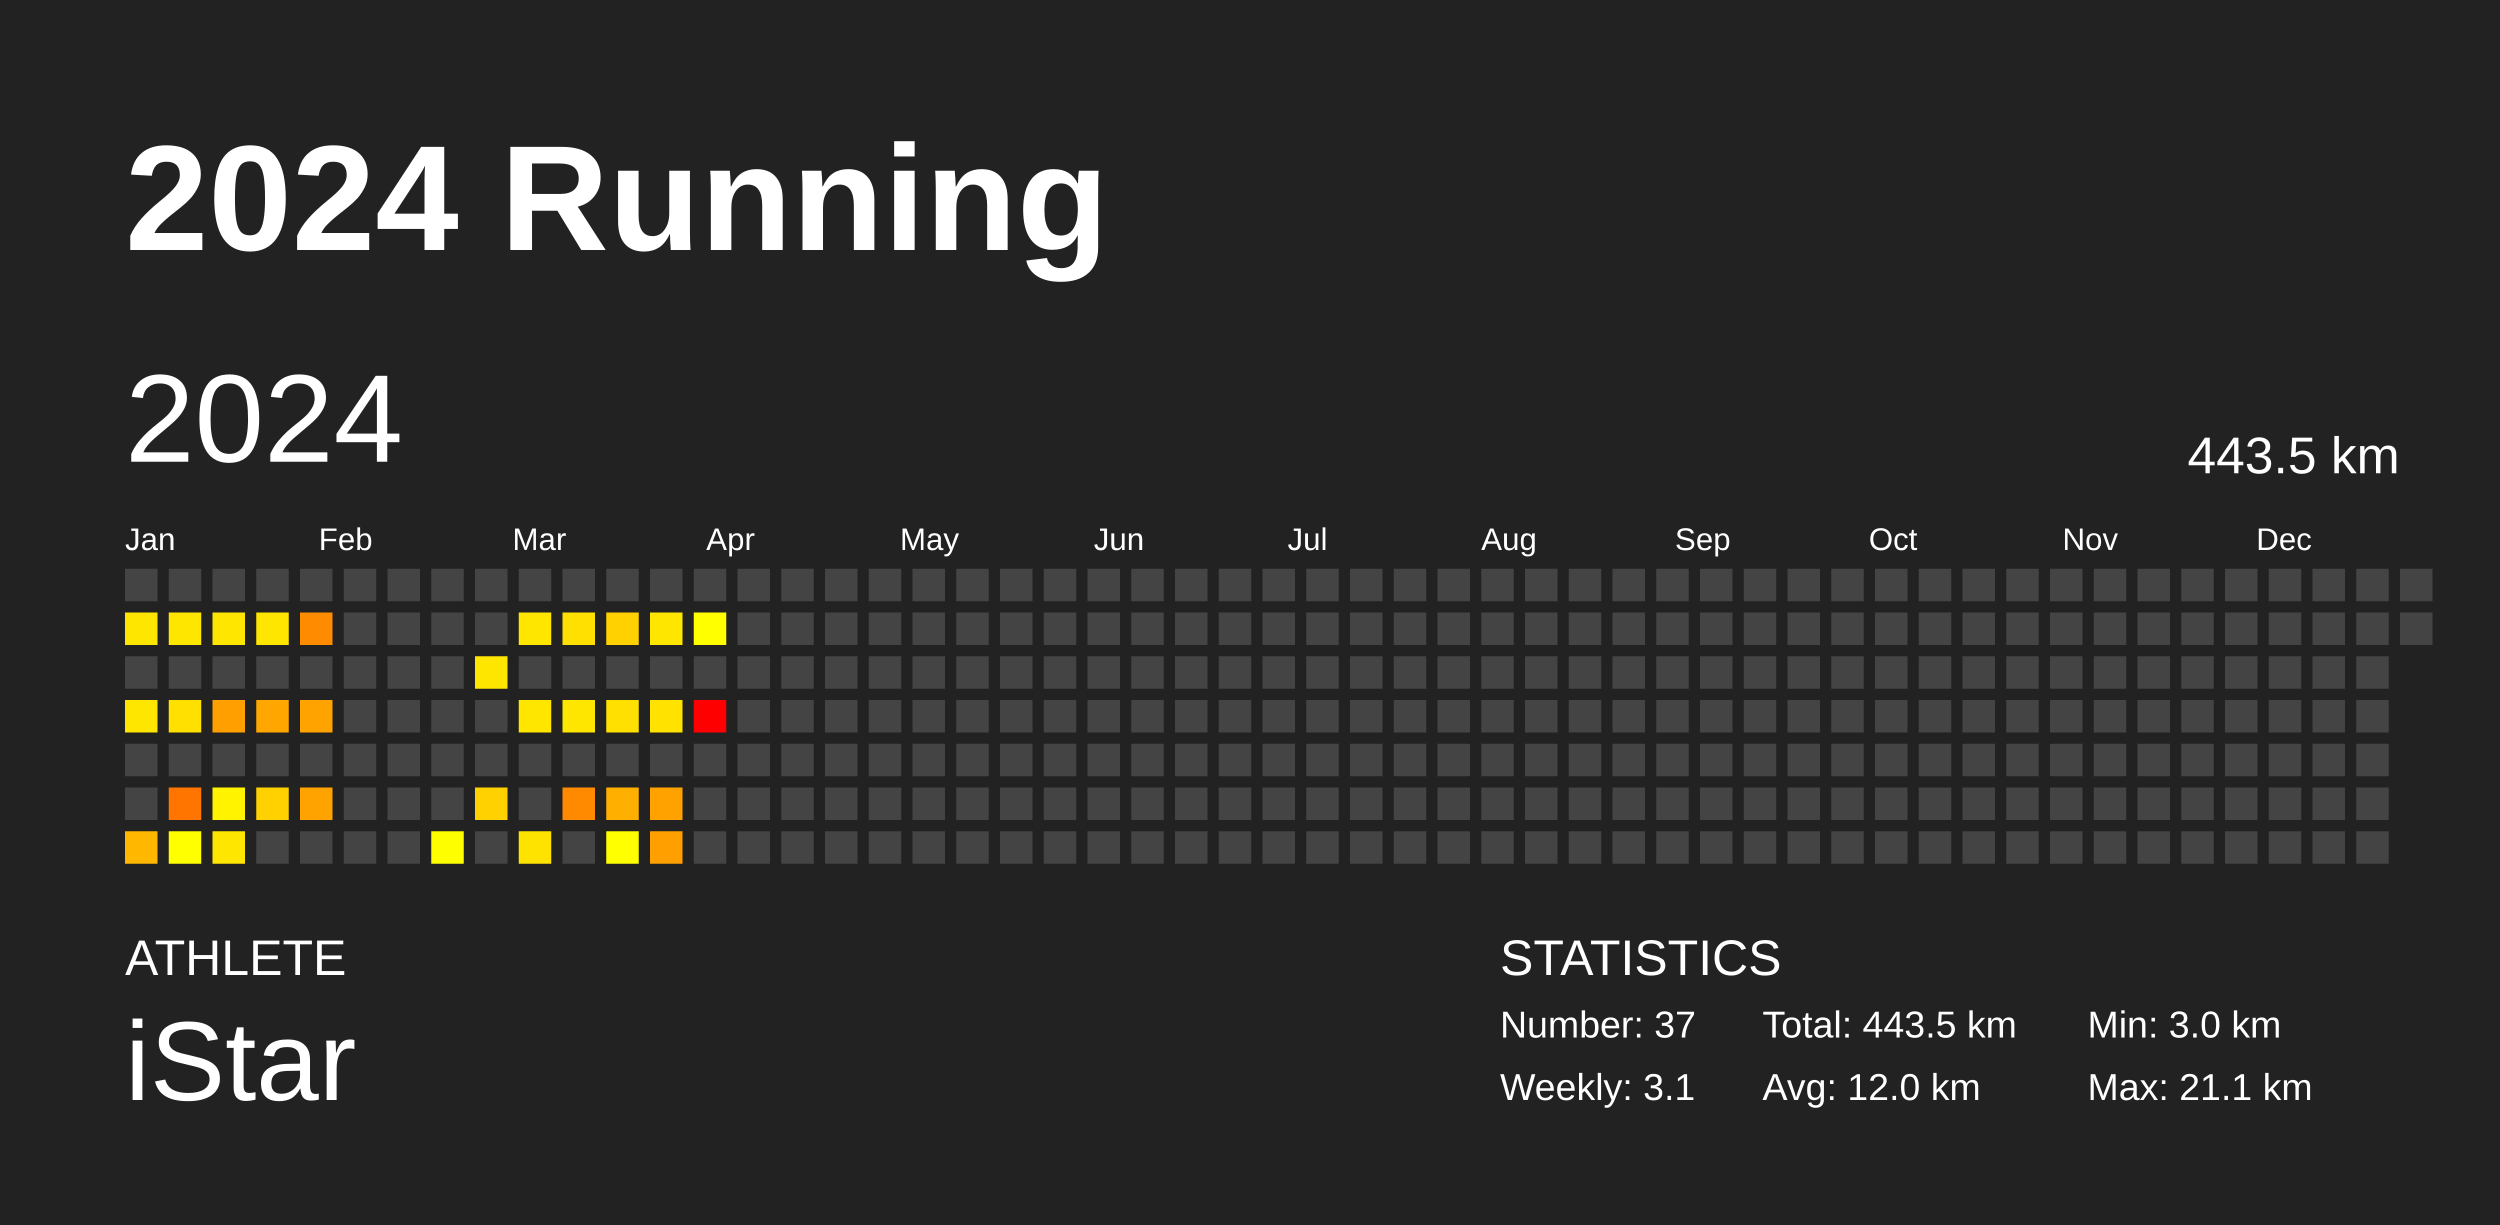
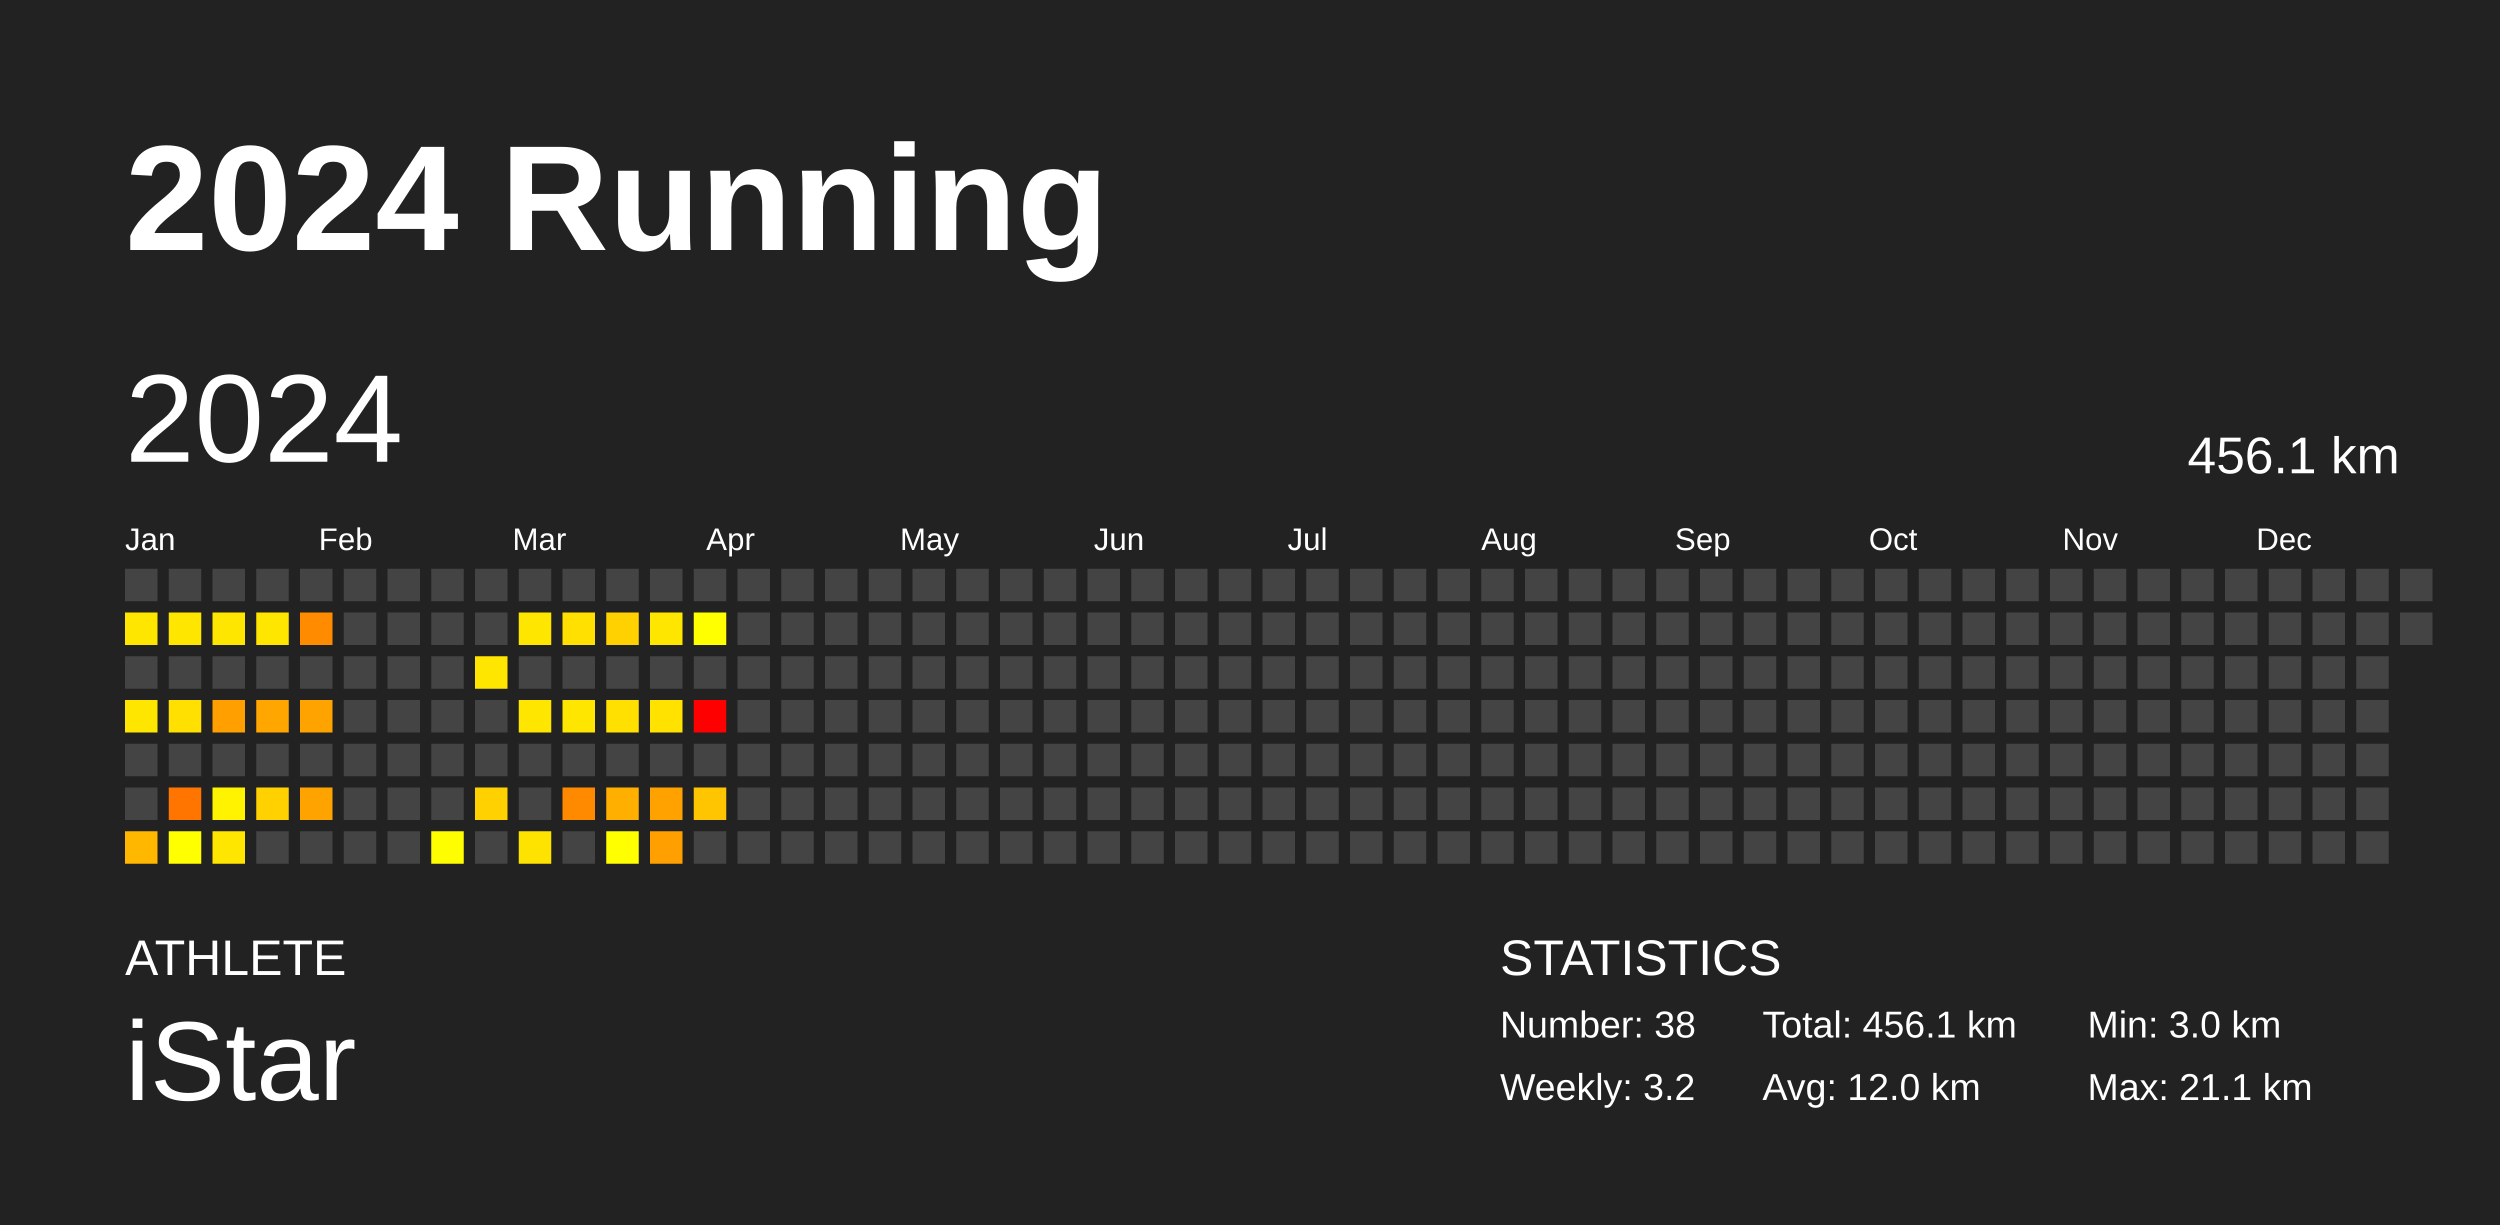
<svg xmlns="http://www.w3.org/2000/svg" baseProfile="full" height="98mm" version="1.1" viewBox="0,0,200,98" width="200mm">
  <defs />
  <rect fill="#222222" height="98" width="200" x="0" y="0" />
  <text fill="#FFFFFF" style="font-size:12px; font-family:Arial; font-weight:bold;" x="10" y="20">2024 Running</text>
  <text fill="#FFFFFF" style="font-size:4px; font-family:Arial" x="10" y="78">ATHLETE</text>
  <text fill="#FFFFFF" style="font-size:9px; font-family:Arial" x="10" y="88">iStar</text>
  <text fill="#FFFFFF" style="font-size:4px; font-family:Arial" x="120" y="78">STATISTICS</text>
-   <text fill="#FFFFFF" style="font-size:3px; font-family:Arial" x="120" y="83">Number: 37</text>
-   <text fill="#FFFFFF" style="font-size:3px; font-family:Arial" x="120" y="88">Weekly: 3.1</text>
-   <text fill="#FFFFFF" style="font-size:3px; font-family:Arial" x="141" y="83">Total: 443.5 km</text>
+   <text fill="#FFFFFF" style="font-size:3px; font-family:Arial" x="120" y="83">Number: 38</text>
+   <text fill="#FFFFFF" style="font-size:3px; font-family:Arial" x="120" y="88">Weekly: 3.2</text>
+   <text fill="#FFFFFF" style="font-size:3px; font-family:Arial" x="141" y="83">Total: 456.1 km</text>
  <text fill="#FFFFFF" style="font-size:3px; font-family:Arial" x="141" y="88">Avg: 12.0 km</text>
  <text fill="#FFFFFF" style="font-size:3px; font-family:Arial" x="167" y="83">Min: 3.0 km</text>
  <text fill="#FFFFFF" style="font-size:3px; font-family:Arial" x="167" y="88">Max: 21.1 km</text>
  <text dominant-baseline="hanging" fill="#FFFFFF" style="font-size:10.0px; font-family:Arial;" x="10" y="30">2024</text>
-   <text dominant-baseline="hanging" fill="#FFFFFF" style="font-size:4.125px; font-family:Arial;" x="175" y="35">443.5 km</text>
+   <text dominant-baseline="hanging" fill="#FFFFFF" style="font-size:4.125px; font-family:Arial;" x="175" y="35">456.1 km</text>
  <text fill="#FFFFFF" style="font-size:2.5px; font-family:Arial" x="10.0" y="44">Jan</text>
  <text fill="#FFFFFF" style="font-size:2.5px; font-family:Arial" x="25.5" y="44">Feb</text>
  <text fill="#FFFFFF" style="font-size:2.5px; font-family:Arial" x="41.0" y="44">Mar</text>
  <text fill="#FFFFFF" style="font-size:2.5px; font-family:Arial" x="56.5" y="44">Apr</text>
  <text fill="#FFFFFF" style="font-size:2.5px; font-family:Arial" x="72.0" y="44">May</text>
  <text fill="#FFFFFF" style="font-size:2.5px; font-family:Arial" x="87.5" y="44">Jun</text>
  <text fill="#FFFFFF" style="font-size:2.5px; font-family:Arial" x="103.0" y="44">Jul</text>
  <text fill="#FFFFFF" style="font-size:2.5px; font-family:Arial" x="118.5" y="44">Aug</text>
  <text fill="#FFFFFF" style="font-size:2.5px; font-family:Arial" x="134.0" y="44">Sep</text>
  <text fill="#FFFFFF" style="font-size:2.5px; font-family:Arial" x="149.5" y="44">Oct</text>
  <text fill="#FFFFFF" style="font-size:2.5px; font-family:Arial" x="165.0" y="44">Nov</text>
  <text fill="#FFFFFF" style="font-size:2.5px; font-family:Arial" x="180.5" y="44">Dec</text>
  <rect fill="#444444" height="2.6" width="2.6" x="10.0" y="45.5" />
  <rect fill="#ffe600" height="2.6" width="2.6" x="10.0" y="49.0" />
  <rect fill="#444444" height="2.6" width="2.6" x="10.0" y="52.5" />
  <rect fill="#ffe600" height="2.6" width="2.6" x="10.0" y="56.0" />
  <rect fill="#444444" height="2.6" width="2.6" x="10.0" y="59.5" />
  <rect fill="#444444" height="2.6" width="2.6" x="10.0" y="63.0" />
  <rect fill="#ffb700" height="2.6" width="2.6" x="10.0" y="66.5" />
  <rect fill="#444444" height="2.6" width="2.6" x="13.5" y="45.5" />
  <rect fill="#ffe600" height="2.6" width="2.6" x="13.5" y="49.0" />
  <rect fill="#444444" height="2.6" width="2.6" x="13.5" y="52.5" />
  <rect fill="#ffe000" height="2.6" width="2.6" x="13.5" y="56.0" />
  <rect fill="#444444" height="2.6" width="2.6" x="13.5" y="59.5" />
  <rect fill="#ff7500" height="2.6" width="2.6" x="13.5" y="63.0" />
  <rect fill="#ffff00" height="2.6" width="2.6" x="13.5" y="66.5" />
  <rect fill="#444444" height="2.6" width="2.6" x="17.0" y="45.5" />
  <rect fill="#ffe600" height="2.6" width="2.6" x="17.0" y="49.0" />
  <rect fill="#444444" height="2.6" width="2.6" x="17.0" y="52.5" />
  <rect fill="#ffa000" height="2.6" width="2.6" x="17.0" y="56.0" />
  <rect fill="#444444" height="2.6" width="2.6" x="17.0" y="59.5" />
  <rect fill="#fff300" height="2.6" width="2.6" x="17.0" y="63.0" />
  <rect fill="#ffe600" height="2.6" width="2.6" x="17.0" y="66.5" />
  <rect fill="#444444" height="2.6" width="2.6" x="20.5" y="45.5" />
  <rect fill="#ffe600" height="2.6" width="2.6" x="20.5" y="49.0" />
  <rect fill="#444444" height="2.6" width="2.6" x="20.5" y="52.5" />
  <rect fill="#ffa700" height="2.6" width="2.6" x="20.5" y="56.0" />
  <rect fill="#444444" height="2.6" width="2.6" x="20.5" y="59.5" />
  <rect fill="#ffd100" height="2.6" width="2.6" x="20.5" y="63.0" />
  <rect fill="#444444" height="2.6" width="2.6" x="20.5" y="66.5" />
  <rect fill="#444444" height="2.6" width="2.6" x="24.0" y="45.5" />
  <rect fill="#ff8c00" height="2.6" width="2.6" x="24.0" y="49.0" />
  <rect fill="#444444" height="2.6" width="2.6" x="24.0" y="52.5" />
  <rect fill="#ffa300" height="2.6" width="2.6" x="24.0" y="56.0" />
  <rect fill="#444444" height="2.6" width="2.6" x="24.0" y="59.5" />
  <rect fill="#ffa300" height="2.6" width="2.6" x="24.0" y="63.0" />
  <rect fill="#444444" height="2.6" width="2.6" x="24.0" y="66.5" />
  <rect fill="#444444" height="2.6" width="2.6" x="27.5" y="45.5" />
  <rect fill="#444444" height="2.6" width="2.6" x="27.5" y="49.0" />
  <rect fill="#444444" height="2.6" width="2.6" x="27.5" y="52.5" />
  <rect fill="#444444" height="2.6" width="2.6" x="27.5" y="56.0" />
  <rect fill="#444444" height="2.6" width="2.6" x="27.5" y="59.5" />
  <rect fill="#444444" height="2.6" width="2.6" x="27.5" y="63.0" />
  <rect fill="#444444" height="2.6" width="2.6" x="27.5" y="66.5" />
  <rect fill="#444444" height="2.6" width="2.6" x="31.0" y="45.5" />
  <rect fill="#444444" height="2.6" width="2.6" x="31.0" y="49.0" />
  <rect fill="#444444" height="2.6" width="2.6" x="31.0" y="52.5" />
  <rect fill="#444444" height="2.6" width="2.6" x="31.0" y="56.0" />
  <rect fill="#444444" height="2.6" width="2.6" x="31.0" y="59.5" />
  <rect fill="#444444" height="2.6" width="2.6" x="31.0" y="63.0" />
  <rect fill="#444444" height="2.6" width="2.6" x="31.0" y="66.5" />
  <rect fill="#444444" height="2.6" width="2.6" x="34.5" y="45.5" />
  <rect fill="#444444" height="2.6" width="2.6" x="34.5" y="49.0" />
  <rect fill="#444444" height="2.6" width="2.6" x="34.5" y="52.5" />
  <rect fill="#444444" height="2.6" width="2.6" x="34.5" y="56.0" />
  <rect fill="#444444" height="2.6" width="2.6" x="34.5" y="59.5" />
  <rect fill="#444444" height="2.6" width="2.6" x="34.5" y="63.0" />
  <rect fill="#fffe00" height="2.6" width="2.6" x="34.5" y="66.5" />
  <rect fill="#444444" height="2.6" width="2.6" x="38.0" y="45.5" />
  <rect fill="#444444" height="2.6" width="2.6" x="38.0" y="49.0" />
  <rect fill="#ffe600" height="2.6" width="2.6" x="38.0" y="52.5" />
  <rect fill="#444444" height="2.6" width="2.6" x="38.0" y="56.0" />
  <rect fill="#444444" height="2.6" width="2.6" x="38.0" y="59.5" />
  <rect fill="#ffd100" height="2.6" width="2.6" x="38.0" y="63.0" />
  <rect fill="#444444" height="2.6" width="2.6" x="38.0" y="66.5" />
  <rect fill="#444444" height="2.6" width="2.6" x="41.5" y="45.5" />
  <rect fill="#ffe600" height="2.6" width="2.6" x="41.5" y="49.0" />
  <rect fill="#444444" height="2.6" width="2.6" x="41.5" y="52.5" />
  <rect fill="#ffe600" height="2.6" width="2.6" x="41.5" y="56.0" />
  <rect fill="#444444" height="2.6" width="2.6" x="41.5" y="59.5" />
  <rect fill="#444444" height="2.6" width="2.6" x="41.5" y="63.0" />
  <rect fill="#ffe300" height="2.6" width="2.6" x="41.5" y="66.5" />
  <rect fill="#444444" height="2.6" width="2.6" x="45.0" y="45.5" />
  <rect fill="#ffe000" height="2.6" width="2.6" x="45.0" y="49.0" />
  <rect fill="#444444" height="2.6" width="2.6" x="45.0" y="52.5" />
  <rect fill="#ffe600" height="2.6" width="2.6" x="45.0" y="56.0" />
  <rect fill="#444444" height="2.6" width="2.6" x="45.0" y="59.5" />
  <rect fill="#ff8a00" height="2.6" width="2.6" x="45.0" y="63.0" />
  <rect fill="#444444" height="2.6" width="2.6" x="45.0" y="66.5" />
  <rect fill="#444444" height="2.6" width="2.6" x="48.5" y="45.5" />
  <rect fill="#ffd100" height="2.6" width="2.6" x="48.5" y="49.0" />
  <rect fill="#444444" height="2.6" width="2.6" x="48.5" y="52.5" />
  <rect fill="#ffe000" height="2.6" width="2.6" x="48.5" y="56.0" />
  <rect fill="#444444" height="2.6" width="2.6" x="48.5" y="59.5" />
  <rect fill="#ffaf00" height="2.6" width="2.6" x="48.5" y="63.0" />
  <rect fill="#ffff00" height="2.6" width="2.6" x="48.5" y="66.5" />
  <rect fill="#444444" height="2.6" width="2.6" x="52.0" y="45.5" />
  <rect fill="#ffe600" height="2.6" width="2.6" x="52.0" y="49.0" />
  <rect fill="#444444" height="2.6" width="2.6" x="52.0" y="52.5" />
  <rect fill="#ffe200" height="2.6" width="2.6" x="52.0" y="56.0" />
  <rect fill="#444444" height="2.6" width="2.6" x="52.0" y="59.5" />
  <rect fill="#ffa200" height="2.6" width="2.6" x="52.0" y="63.0" />
  <rect fill="#ff9f00" height="2.6" width="2.6" x="52.0" y="66.5" />
  <rect fill="#444444" height="2.6" width="2.6" x="55.5" y="45.5" />
  <rect fill="#ffff00" height="2.6" width="2.6" x="55.5" y="49.0" />
  <rect fill="#444444" height="2.6" width="2.6" x="55.5" y="52.5" />
  <rect fill="red" height="2.6" width="2.6" x="55.5" y="56.0" />
  <rect fill="#444444" height="2.6" width="2.6" x="55.5" y="59.5" />
-   <rect fill="#444444" height="2.6" width="2.6" x="55.5" y="63.0" />
+   <rect fill="#ffc500" height="2.6" width="2.6" x="55.5" y="63.0" />
  <rect fill="#444444" height="2.6" width="2.6" x="55.5" y="66.5" />
  <rect fill="#444444" height="2.6" width="2.6" x="59.0" y="45.5" />
  <rect fill="#444444" height="2.6" width="2.6" x="59.0" y="49.0" />
  <rect fill="#444444" height="2.6" width="2.6" x="59.0" y="52.5" />
  <rect fill="#444444" height="2.6" width="2.6" x="59.0" y="56.0" />
  <rect fill="#444444" height="2.6" width="2.6" x="59.0" y="59.5" />
  <rect fill="#444444" height="2.6" width="2.6" x="59.0" y="63.0" />
  <rect fill="#444444" height="2.6" width="2.6" x="59.0" y="66.5" />
  <rect fill="#444444" height="2.6" width="2.6" x="62.5" y="45.5" />
  <rect fill="#444444" height="2.6" width="2.6" x="62.5" y="49.0" />
  <rect fill="#444444" height="2.6" width="2.6" x="62.5" y="52.5" />
  <rect fill="#444444" height="2.6" width="2.6" x="62.5" y="56.0" />
  <rect fill="#444444" height="2.6" width="2.6" x="62.5" y="59.5" />
  <rect fill="#444444" height="2.6" width="2.6" x="62.5" y="63.0" />
  <rect fill="#444444" height="2.6" width="2.6" x="62.5" y="66.5" />
  <rect fill="#444444" height="2.6" width="2.6" x="66.0" y="45.5" />
  <rect fill="#444444" height="2.6" width="2.6" x="66.0" y="49.0" />
  <rect fill="#444444" height="2.6" width="2.6" x="66.0" y="52.5" />
  <rect fill="#444444" height="2.6" width="2.6" x="66.0" y="56.0" />
  <rect fill="#444444" height="2.6" width="2.6" x="66.0" y="59.5" />
  <rect fill="#444444" height="2.6" width="2.6" x="66.0" y="63.0" />
  <rect fill="#444444" height="2.6" width="2.6" x="66.0" y="66.5" />
  <rect fill="#444444" height="2.6" width="2.6" x="69.5" y="45.5" />
  <rect fill="#444444" height="2.6" width="2.6" x="69.5" y="49.0" />
  <rect fill="#444444" height="2.6" width="2.6" x="69.5" y="52.5" />
  <rect fill="#444444" height="2.6" width="2.6" x="69.5" y="56.0" />
  <rect fill="#444444" height="2.6" width="2.6" x="69.5" y="59.5" />
  <rect fill="#444444" height="2.6" width="2.6" x="69.5" y="63.0" />
  <rect fill="#444444" height="2.6" width="2.6" x="69.5" y="66.5" />
  <rect fill="#444444" height="2.6" width="2.6" x="73.0" y="45.5" />
  <rect fill="#444444" height="2.6" width="2.6" x="73.0" y="49.0" />
  <rect fill="#444444" height="2.6" width="2.6" x="73.0" y="52.5" />
  <rect fill="#444444" height="2.6" width="2.6" x="73.0" y="56.0" />
  <rect fill="#444444" height="2.6" width="2.6" x="73.0" y="59.5" />
  <rect fill="#444444" height="2.6" width="2.6" x="73.0" y="63.0" />
  <rect fill="#444444" height="2.6" width="2.6" x="73.0" y="66.5" />
  <rect fill="#444444" height="2.6" width="2.6" x="76.5" y="45.5" />
  <rect fill="#444444" height="2.6" width="2.6" x="76.5" y="49.0" />
  <rect fill="#444444" height="2.6" width="2.6" x="76.5" y="52.5" />
  <rect fill="#444444" height="2.6" width="2.6" x="76.5" y="56.0" />
  <rect fill="#444444" height="2.6" width="2.6" x="76.5" y="59.5" />
  <rect fill="#444444" height="2.6" width="2.6" x="76.5" y="63.0" />
  <rect fill="#444444" height="2.6" width="2.6" x="76.5" y="66.5" />
  <rect fill="#444444" height="2.6" width="2.6" x="80.0" y="45.5" />
  <rect fill="#444444" height="2.6" width="2.6" x="80.0" y="49.0" />
  <rect fill="#444444" height="2.6" width="2.6" x="80.0" y="52.5" />
  <rect fill="#444444" height="2.6" width="2.6" x="80.0" y="56.0" />
  <rect fill="#444444" height="2.6" width="2.6" x="80.0" y="59.5" />
  <rect fill="#444444" height="2.6" width="2.6" x="80.0" y="63.0" />
  <rect fill="#444444" height="2.6" width="2.6" x="80.0" y="66.5" />
  <rect fill="#444444" height="2.6" width="2.6" x="83.5" y="45.5" />
  <rect fill="#444444" height="2.6" width="2.6" x="83.5" y="49.0" />
  <rect fill="#444444" height="2.6" width="2.6" x="83.5" y="52.5" />
  <rect fill="#444444" height="2.6" width="2.6" x="83.5" y="56.0" />
  <rect fill="#444444" height="2.6" width="2.6" x="83.5" y="59.5" />
  <rect fill="#444444" height="2.6" width="2.6" x="83.5" y="63.0" />
  <rect fill="#444444" height="2.6" width="2.6" x="83.5" y="66.5" />
  <rect fill="#444444" height="2.6" width="2.6" x="87.0" y="45.5" />
  <rect fill="#444444" height="2.6" width="2.6" x="87.0" y="49.0" />
  <rect fill="#444444" height="2.6" width="2.6" x="87.0" y="52.5" />
  <rect fill="#444444" height="2.6" width="2.6" x="87.0" y="56.0" />
  <rect fill="#444444" height="2.6" width="2.6" x="87.0" y="59.5" />
  <rect fill="#444444" height="2.6" width="2.6" x="87.0" y="63.0" />
  <rect fill="#444444" height="2.6" width="2.6" x="87.0" y="66.5" />
  <rect fill="#444444" height="2.6" width="2.6" x="90.5" y="45.5" />
  <rect fill="#444444" height="2.6" width="2.6" x="90.5" y="49.0" />
  <rect fill="#444444" height="2.6" width="2.6" x="90.5" y="52.5" />
  <rect fill="#444444" height="2.6" width="2.6" x="90.5" y="56.0" />
  <rect fill="#444444" height="2.6" width="2.6" x="90.5" y="59.5" />
  <rect fill="#444444" height="2.6" width="2.6" x="90.5" y="63.0" />
  <rect fill="#444444" height="2.6" width="2.6" x="90.5" y="66.5" />
  <rect fill="#444444" height="2.6" width="2.6" x="94.0" y="45.5" />
  <rect fill="#444444" height="2.6" width="2.6" x="94.0" y="49.0" />
  <rect fill="#444444" height="2.6" width="2.6" x="94.0" y="52.5" />
  <rect fill="#444444" height="2.6" width="2.6" x="94.0" y="56.0" />
  <rect fill="#444444" height="2.6" width="2.6" x="94.0" y="59.5" />
  <rect fill="#444444" height="2.6" width="2.6" x="94.0" y="63.0" />
  <rect fill="#444444" height="2.6" width="2.6" x="94.0" y="66.5" />
  <rect fill="#444444" height="2.6" width="2.6" x="97.5" y="45.5" />
  <rect fill="#444444" height="2.6" width="2.6" x="97.5" y="49.0" />
  <rect fill="#444444" height="2.6" width="2.6" x="97.5" y="52.5" />
  <rect fill="#444444" height="2.6" width="2.6" x="97.5" y="56.0" />
  <rect fill="#444444" height="2.6" width="2.6" x="97.5" y="59.5" />
  <rect fill="#444444" height="2.6" width="2.6" x="97.5" y="63.0" />
  <rect fill="#444444" height="2.6" width="2.6" x="97.5" y="66.5" />
  <rect fill="#444444" height="2.6" width="2.6" x="101.0" y="45.5" />
  <rect fill="#444444" height="2.6" width="2.6" x="101.0" y="49.0" />
  <rect fill="#444444" height="2.6" width="2.6" x="101.0" y="52.5" />
  <rect fill="#444444" height="2.6" width="2.6" x="101.0" y="56.0" />
  <rect fill="#444444" height="2.6" width="2.6" x="101.0" y="59.5" />
  <rect fill="#444444" height="2.6" width="2.6" x="101.0" y="63.0" />
  <rect fill="#444444" height="2.6" width="2.6" x="101.0" y="66.5" />
  <rect fill="#444444" height="2.6" width="2.6" x="104.5" y="45.5" />
  <rect fill="#444444" height="2.6" width="2.6" x="104.5" y="49.0" />
  <rect fill="#444444" height="2.6" width="2.6" x="104.5" y="52.5" />
  <rect fill="#444444" height="2.6" width="2.6" x="104.5" y="56.0" />
  <rect fill="#444444" height="2.6" width="2.6" x="104.5" y="59.5" />
  <rect fill="#444444" height="2.6" width="2.6" x="104.5" y="63.0" />
  <rect fill="#444444" height="2.6" width="2.6" x="104.5" y="66.5" />
  <rect fill="#444444" height="2.6" width="2.6" x="108.0" y="45.5" />
  <rect fill="#444444" height="2.6" width="2.6" x="108.0" y="49.0" />
  <rect fill="#444444" height="2.6" width="2.6" x="108.0" y="52.5" />
  <rect fill="#444444" height="2.6" width="2.6" x="108.0" y="56.0" />
  <rect fill="#444444" height="2.6" width="2.6" x="108.0" y="59.5" />
  <rect fill="#444444" height="2.6" width="2.6" x="108.0" y="63.0" />
  <rect fill="#444444" height="2.6" width="2.6" x="108.0" y="66.5" />
  <rect fill="#444444" height="2.6" width="2.6" x="111.5" y="45.5" />
  <rect fill="#444444" height="2.6" width="2.6" x="111.5" y="49.0" />
  <rect fill="#444444" height="2.6" width="2.6" x="111.5" y="52.5" />
  <rect fill="#444444" height="2.6" width="2.6" x="111.5" y="56.0" />
  <rect fill="#444444" height="2.6" width="2.6" x="111.5" y="59.5" />
  <rect fill="#444444" height="2.6" width="2.6" x="111.5" y="63.0" />
  <rect fill="#444444" height="2.6" width="2.6" x="111.5" y="66.5" />
  <rect fill="#444444" height="2.6" width="2.6" x="115.0" y="45.5" />
  <rect fill="#444444" height="2.6" width="2.6" x="115.0" y="49.0" />
  <rect fill="#444444" height="2.6" width="2.6" x="115.0" y="52.5" />
  <rect fill="#444444" height="2.6" width="2.6" x="115.0" y="56.0" />
  <rect fill="#444444" height="2.6" width="2.6" x="115.0" y="59.5" />
  <rect fill="#444444" height="2.6" width="2.6" x="115.0" y="63.0" />
  <rect fill="#444444" height="2.6" width="2.6" x="115.0" y="66.5" />
  <rect fill="#444444" height="2.6" width="2.6" x="118.5" y="45.5" />
  <rect fill="#444444" height="2.6" width="2.6" x="118.5" y="49.0" />
  <rect fill="#444444" height="2.6" width="2.6" x="118.5" y="52.5" />
  <rect fill="#444444" height="2.6" width="2.6" x="118.5" y="56.0" />
  <rect fill="#444444" height="2.6" width="2.6" x="118.5" y="59.5" />
  <rect fill="#444444" height="2.6" width="2.6" x="118.5" y="63.0" />
  <rect fill="#444444" height="2.6" width="2.6" x="118.5" y="66.5" />
  <rect fill="#444444" height="2.6" width="2.6" x="122.0" y="45.5" />
  <rect fill="#444444" height="2.6" width="2.6" x="122.0" y="49.0" />
  <rect fill="#444444" height="2.6" width="2.6" x="122.0" y="52.5" />
  <rect fill="#444444" height="2.6" width="2.6" x="122.0" y="56.0" />
  <rect fill="#444444" height="2.6" width="2.6" x="122.0" y="59.5" />
  <rect fill="#444444" height="2.6" width="2.6" x="122.0" y="63.0" />
  <rect fill="#444444" height="2.6" width="2.6" x="122.0" y="66.5" />
  <rect fill="#444444" height="2.6" width="2.6" x="125.5" y="45.5" />
  <rect fill="#444444" height="2.6" width="2.6" x="125.5" y="49.0" />
  <rect fill="#444444" height="2.6" width="2.6" x="125.5" y="52.5" />
  <rect fill="#444444" height="2.6" width="2.6" x="125.5" y="56.0" />
  <rect fill="#444444" height="2.6" width="2.6" x="125.5" y="59.5" />
  <rect fill="#444444" height="2.6" width="2.6" x="125.5" y="63.0" />
  <rect fill="#444444" height="2.6" width="2.6" x="125.5" y="66.5" />
  <rect fill="#444444" height="2.6" width="2.6" x="129.0" y="45.5" />
  <rect fill="#444444" height="2.6" width="2.6" x="129.0" y="49.0" />
  <rect fill="#444444" height="2.6" width="2.6" x="129.0" y="52.5" />
  <rect fill="#444444" height="2.6" width="2.6" x="129.0" y="56.0" />
  <rect fill="#444444" height="2.6" width="2.6" x="129.0" y="59.5" />
  <rect fill="#444444" height="2.6" width="2.6" x="129.0" y="63.0" />
  <rect fill="#444444" height="2.6" width="2.6" x="129.0" y="66.5" />
  <rect fill="#444444" height="2.6" width="2.6" x="132.5" y="45.5" />
  <rect fill="#444444" height="2.6" width="2.6" x="132.5" y="49.0" />
  <rect fill="#444444" height="2.6" width="2.6" x="132.5" y="52.5" />
  <rect fill="#444444" height="2.6" width="2.6" x="132.5" y="56.0" />
  <rect fill="#444444" height="2.6" width="2.6" x="132.5" y="59.5" />
  <rect fill="#444444" height="2.6" width="2.6" x="132.5" y="63.0" />
  <rect fill="#444444" height="2.6" width="2.6" x="132.5" y="66.5" />
  <rect fill="#444444" height="2.6" width="2.6" x="136.0" y="45.5" />
  <rect fill="#444444" height="2.6" width="2.6" x="136.0" y="49.0" />
  <rect fill="#444444" height="2.6" width="2.6" x="136.0" y="52.5" />
  <rect fill="#444444" height="2.6" width="2.6" x="136.0" y="56.0" />
  <rect fill="#444444" height="2.6" width="2.6" x="136.0" y="59.5" />
  <rect fill="#444444" height="2.6" width="2.6" x="136.0" y="63.0" />
  <rect fill="#444444" height="2.6" width="2.6" x="136.0" y="66.5" />
  <rect fill="#444444" height="2.6" width="2.6" x="139.5" y="45.5" />
  <rect fill="#444444" height="2.6" width="2.6" x="139.5" y="49.0" />
  <rect fill="#444444" height="2.6" width="2.6" x="139.5" y="52.5" />
  <rect fill="#444444" height="2.6" width="2.6" x="139.5" y="56.0" />
  <rect fill="#444444" height="2.6" width="2.6" x="139.5" y="59.5" />
  <rect fill="#444444" height="2.6" width="2.6" x="139.5" y="63.0" />
  <rect fill="#444444" height="2.6" width="2.6" x="139.5" y="66.5" />
  <rect fill="#444444" height="2.6" width="2.6" x="143.0" y="45.5" />
  <rect fill="#444444" height="2.6" width="2.6" x="143.0" y="49.0" />
  <rect fill="#444444" height="2.6" width="2.6" x="143.0" y="52.5" />
  <rect fill="#444444" height="2.6" width="2.6" x="143.0" y="56.0" />
  <rect fill="#444444" height="2.6" width="2.6" x="143.0" y="59.5" />
  <rect fill="#444444" height="2.6" width="2.6" x="143.0" y="63.0" />
  <rect fill="#444444" height="2.6" width="2.6" x="143.0" y="66.5" />
  <rect fill="#444444" height="2.6" width="2.6" x="146.5" y="45.5" />
  <rect fill="#444444" height="2.6" width="2.6" x="146.5" y="49.0" />
  <rect fill="#444444" height="2.6" width="2.6" x="146.5" y="52.5" />
  <rect fill="#444444" height="2.6" width="2.6" x="146.5" y="56.0" />
  <rect fill="#444444" height="2.6" width="2.6" x="146.5" y="59.5" />
  <rect fill="#444444" height="2.6" width="2.6" x="146.5" y="63.0" />
  <rect fill="#444444" height="2.6" width="2.6" x="146.5" y="66.5" />
  <rect fill="#444444" height="2.6" width="2.6" x="150.0" y="45.5" />
  <rect fill="#444444" height="2.6" width="2.6" x="150.0" y="49.0" />
  <rect fill="#444444" height="2.6" width="2.6" x="150.0" y="52.5" />
  <rect fill="#444444" height="2.6" width="2.6" x="150.0" y="56.0" />
  <rect fill="#444444" height="2.6" width="2.6" x="150.0" y="59.5" />
  <rect fill="#444444" height="2.6" width="2.6" x="150.0" y="63.0" />
  <rect fill="#444444" height="2.6" width="2.6" x="150.0" y="66.5" />
  <rect fill="#444444" height="2.6" width="2.6" x="153.5" y="45.5" />
  <rect fill="#444444" height="2.6" width="2.6" x="153.5" y="49.0" />
  <rect fill="#444444" height="2.6" width="2.6" x="153.5" y="52.5" />
  <rect fill="#444444" height="2.6" width="2.6" x="153.5" y="56.0" />
  <rect fill="#444444" height="2.6" width="2.6" x="153.5" y="59.5" />
  <rect fill="#444444" height="2.6" width="2.6" x="153.5" y="63.0" />
  <rect fill="#444444" height="2.6" width="2.6" x="153.5" y="66.5" />
  <rect fill="#444444" height="2.6" width="2.6" x="157.0" y="45.5" />
  <rect fill="#444444" height="2.6" width="2.6" x="157.0" y="49.0" />
  <rect fill="#444444" height="2.6" width="2.6" x="157.0" y="52.5" />
  <rect fill="#444444" height="2.6" width="2.6" x="157.0" y="56.0" />
  <rect fill="#444444" height="2.6" width="2.6" x="157.0" y="59.5" />
  <rect fill="#444444" height="2.6" width="2.6" x="157.0" y="63.0" />
  <rect fill="#444444" height="2.6" width="2.6" x="157.0" y="66.5" />
  <rect fill="#444444" height="2.6" width="2.6" x="160.5" y="45.5" />
  <rect fill="#444444" height="2.6" width="2.6" x="160.5" y="49.0" />
  <rect fill="#444444" height="2.6" width="2.6" x="160.5" y="52.5" />
  <rect fill="#444444" height="2.6" width="2.6" x="160.5" y="56.0" />
  <rect fill="#444444" height="2.6" width="2.6" x="160.5" y="59.5" />
  <rect fill="#444444" height="2.6" width="2.6" x="160.5" y="63.0" />
  <rect fill="#444444" height="2.6" width="2.6" x="160.5" y="66.5" />
  <rect fill="#444444" height="2.6" width="2.6" x="164.0" y="45.5" />
  <rect fill="#444444" height="2.6" width="2.6" x="164.0" y="49.0" />
  <rect fill="#444444" height="2.6" width="2.6" x="164.0" y="52.5" />
  <rect fill="#444444" height="2.6" width="2.6" x="164.0" y="56.0" />
  <rect fill="#444444" height="2.6" width="2.6" x="164.0" y="59.5" />
  <rect fill="#444444" height="2.6" width="2.6" x="164.0" y="63.0" />
  <rect fill="#444444" height="2.6" width="2.6" x="164.0" y="66.5" />
  <rect fill="#444444" height="2.6" width="2.6" x="167.5" y="45.5" />
  <rect fill="#444444" height="2.6" width="2.6" x="167.5" y="49.0" />
  <rect fill="#444444" height="2.6" width="2.6" x="167.5" y="52.5" />
  <rect fill="#444444" height="2.6" width="2.6" x="167.5" y="56.0" />
  <rect fill="#444444" height="2.6" width="2.6" x="167.5" y="59.5" />
  <rect fill="#444444" height="2.6" width="2.6" x="167.5" y="63.0" />
  <rect fill="#444444" height="2.6" width="2.6" x="167.5" y="66.5" />
  <rect fill="#444444" height="2.6" width="2.6" x="171.0" y="45.5" />
  <rect fill="#444444" height="2.6" width="2.6" x="171.0" y="49.0" />
  <rect fill="#444444" height="2.6" width="2.6" x="171.0" y="52.5" />
  <rect fill="#444444" height="2.6" width="2.6" x="171.0" y="56.0" />
  <rect fill="#444444" height="2.6" width="2.6" x="171.0" y="59.5" />
  <rect fill="#444444" height="2.6" width="2.6" x="171.0" y="63.0" />
  <rect fill="#444444" height="2.6" width="2.6" x="171.0" y="66.5" />
  <rect fill="#444444" height="2.6" width="2.6" x="174.5" y="45.5" />
  <rect fill="#444444" height="2.6" width="2.6" x="174.5" y="49.0" />
  <rect fill="#444444" height="2.6" width="2.6" x="174.5" y="52.5" />
  <rect fill="#444444" height="2.6" width="2.6" x="174.5" y="56.0" />
  <rect fill="#444444" height="2.6" width="2.6" x="174.5" y="59.5" />
  <rect fill="#444444" height="2.6" width="2.6" x="174.5" y="63.0" />
  <rect fill="#444444" height="2.6" width="2.6" x="174.5" y="66.5" />
  <rect fill="#444444" height="2.6" width="2.6" x="178.0" y="45.5" />
  <rect fill="#444444" height="2.6" width="2.6" x="178.0" y="49.0" />
  <rect fill="#444444" height="2.6" width="2.6" x="178.0" y="52.5" />
  <rect fill="#444444" height="2.6" width="2.6" x="178.0" y="56.0" />
  <rect fill="#444444" height="2.6" width="2.6" x="178.0" y="59.5" />
  <rect fill="#444444" height="2.6" width="2.6" x="178.0" y="63.0" />
  <rect fill="#444444" height="2.6" width="2.6" x="178.0" y="66.5" />
  <rect fill="#444444" height="2.6" width="2.6" x="181.5" y="45.5" />
  <rect fill="#444444" height="2.6" width="2.6" x="181.5" y="49.0" />
  <rect fill="#444444" height="2.6" width="2.6" x="181.5" y="52.5" />
  <rect fill="#444444" height="2.6" width="2.6" x="181.5" y="56.0" />
  <rect fill="#444444" height="2.6" width="2.6" x="181.5" y="59.5" />
  <rect fill="#444444" height="2.6" width="2.6" x="181.5" y="63.0" />
  <rect fill="#444444" height="2.6" width="2.6" x="181.5" y="66.5" />
  <rect fill="#444444" height="2.6" width="2.6" x="185.0" y="45.5" />
  <rect fill="#444444" height="2.6" width="2.6" x="185.0" y="49.0" />
  <rect fill="#444444" height="2.6" width="2.6" x="185.0" y="52.5" />
  <rect fill="#444444" height="2.6" width="2.6" x="185.0" y="56.0" />
  <rect fill="#444444" height="2.6" width="2.6" x="185.0" y="59.5" />
  <rect fill="#444444" height="2.6" width="2.6" x="185.0" y="63.0" />
  <rect fill="#444444" height="2.6" width="2.6" x="185.0" y="66.5" />
  <rect fill="#444444" height="2.6" width="2.6" x="188.5" y="45.5" />
  <rect fill="#444444" height="2.6" width="2.6" x="188.5" y="49.0" />
  <rect fill="#444444" height="2.6" width="2.6" x="188.5" y="52.5" />
  <rect fill="#444444" height="2.6" width="2.6" x="188.5" y="56.0" />
  <rect fill="#444444" height="2.6" width="2.6" x="188.5" y="59.5" />
  <rect fill="#444444" height="2.6" width="2.6" x="188.5" y="63.0" />
  <rect fill="#444444" height="2.6" width="2.6" x="188.5" y="66.5" />
  <rect fill="#444444" height="2.6" width="2.6" x="192.0" y="45.5" />
  <rect fill="#444444" height="2.6" width="2.6" x="192.0" y="49.0" />
</svg>
